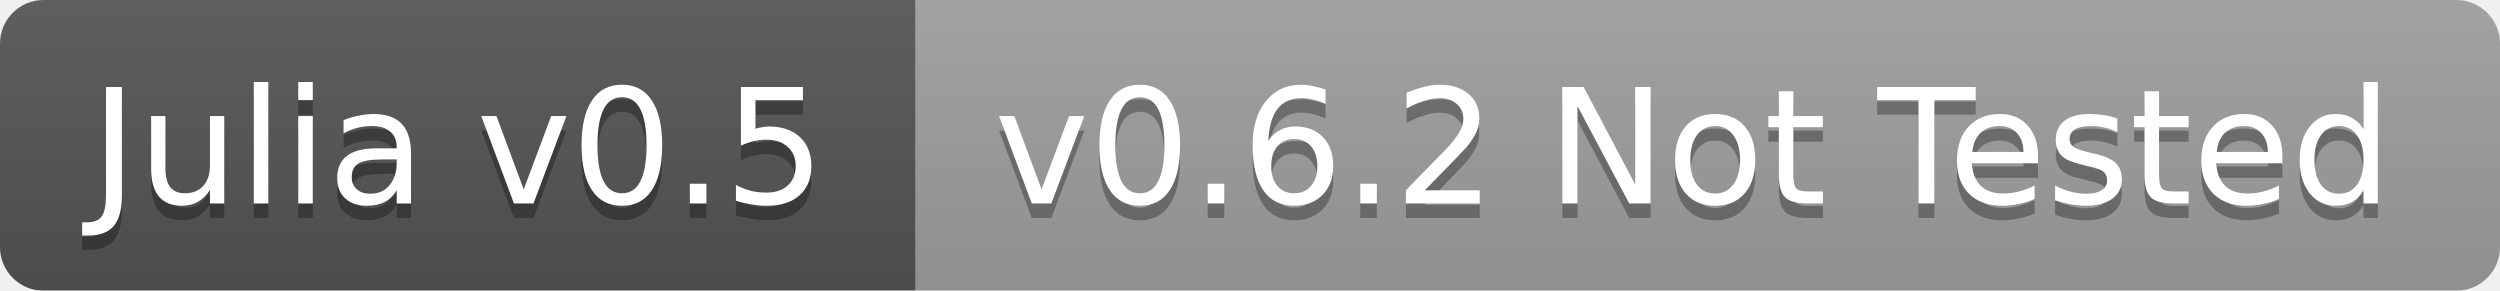
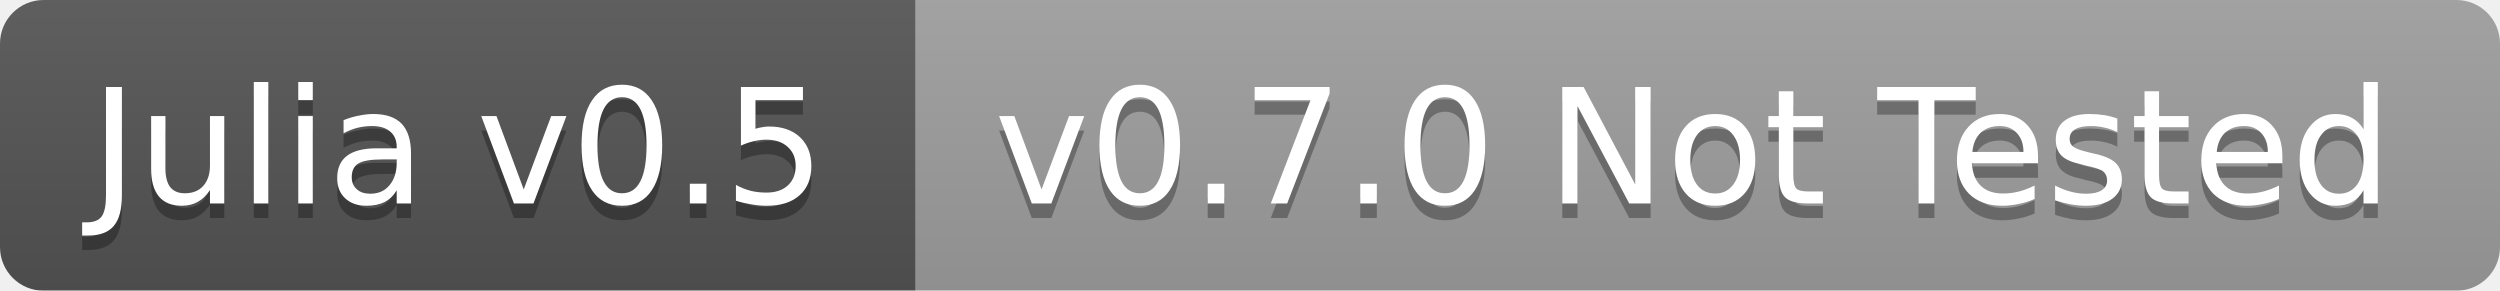
<svg xmlns="http://www.w3.org/2000/svg" width="172" height="20">
  <linearGradient id="b" x2="0" y2="100%">
    <stop offset="0" stop-color="#bbb" stop-opacity=".1" />
    <stop offset="1" stop-opacity=".1" />
  </linearGradient>
  <mask id="a">
    <rect width="172" height="20" rx="3" fill="#fff" />
  </mask>
  <g mask="url(#a)">
    <path fill="#555" d="M0 0h63v20H0z" />
    <path fill="#9f9f9f" d="M63 0h109v20H63z" />
    <path fill="url(#b)" d="M0 0h172v20H0z" />
  </g>
  <g fill="#fff" text-anchor="middle" font-family="DejaVu Sans,Verdana,Geneva,sans-serif" font-size="11">
    <text x="31.5" y="15" fill="#010101" fill-opacity=".3">Julia v0.5</text>
    <text x="31.5" y="14">Julia v0.5</text>
-     <text x="116.5" y="15" fill="#010101" fill-opacity=".3">v0.6.2 Not Tested</text>
-     <text x="116.5" y="14">v0.6.2 Not Tested</text>
+     <text x="116.5" y="15" fill="#010101" fill-opacity=".3">v0.7.0 Not Tested</text>
+     <text x="116.5" y="14">v0.7.0 Not Tested</text>
  </g>
</svg>
